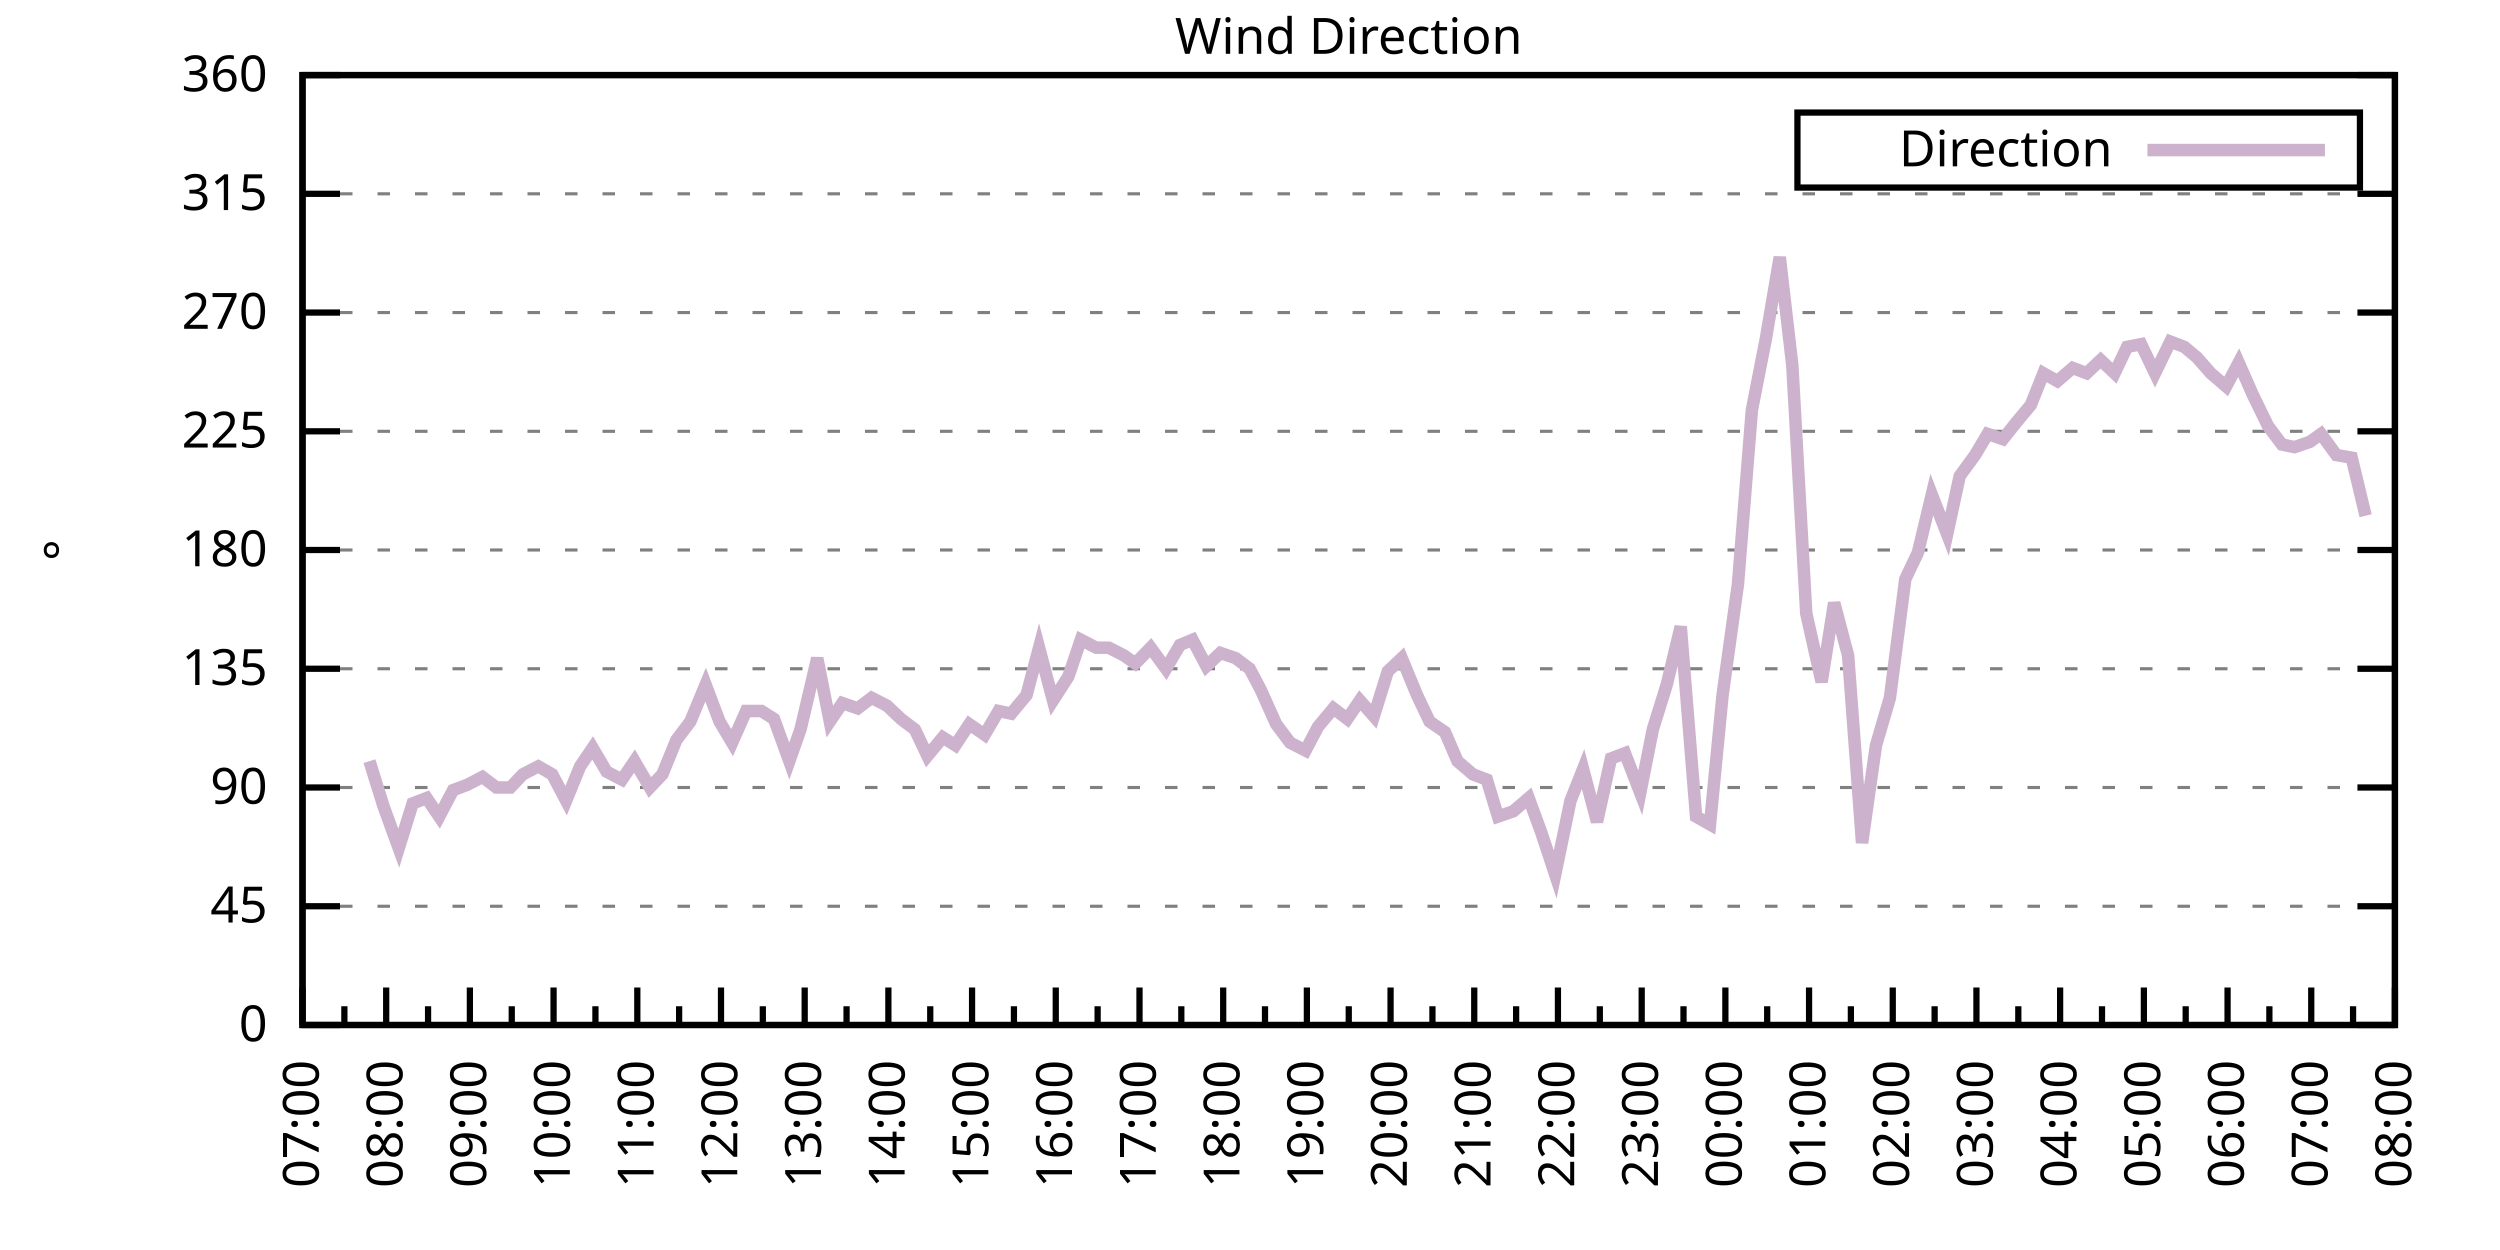
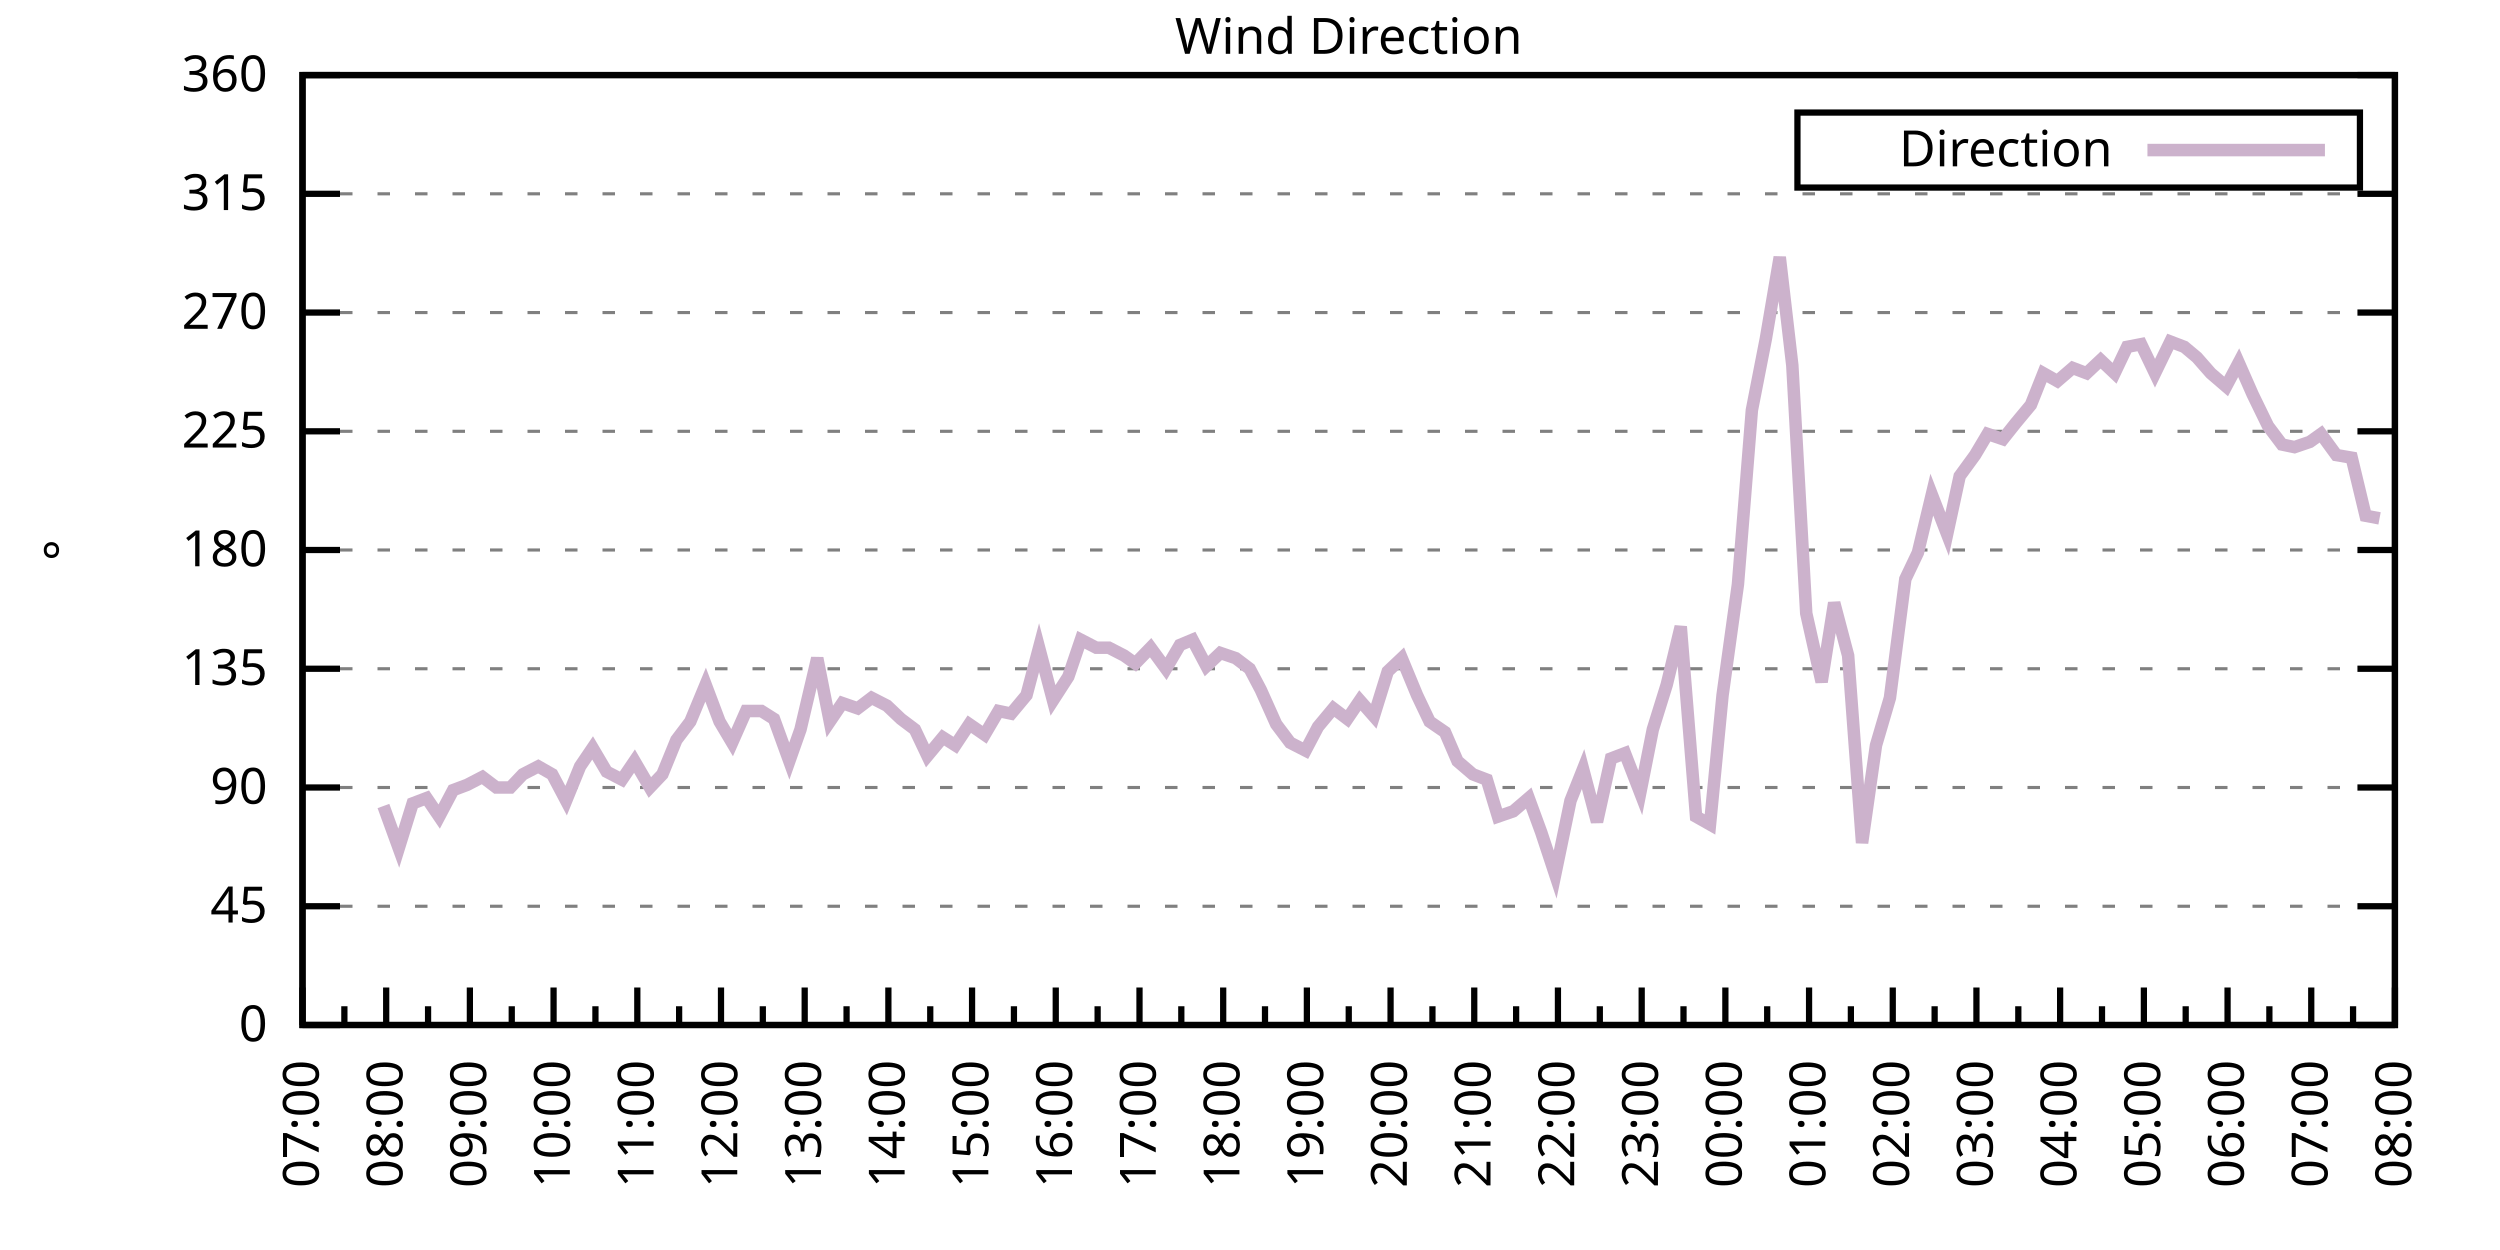
<svg xmlns="http://www.w3.org/2000/svg" xmlns:xlink="http://www.w3.org/1999/xlink" width="400" height="200" viewBox="0 0 400 200">
  <g id="gnuplot_canvas">
    <rect x="0" y="0" width="400" height="200" fill="none" />
    <defs>
      <circle id="gpDot" r="0.5" stroke-width="0.5" stroke="currentColor" />
      <path id="gpPt0" stroke-width="0.333" stroke="currentColor" d="M-1,0 h2 M0,-1 v2" />
      <path id="gpPt1" stroke-width="0.333" stroke="currentColor" d="M-1,-1 L1,1 M1,-1 L-1,1" />
      <path id="gpPt2" stroke-width="0.333" stroke="currentColor" d="M-1,0 L1,0 M0,-1 L0,1 M-1,-1 L1,1 M-1,1 L1,-1" />
      <rect id="gpPt3" stroke-width="0.333" stroke="currentColor" x="-1" y="-1" width="2" height="2" />
      <rect id="gpPt4" stroke-width="0.333" stroke="currentColor" fill="currentColor" x="-1" y="-1" width="2" height="2" />
      <circle id="gpPt5" stroke-width="0.333" stroke="currentColor" cx="0" cy="0" r="1" />
      <use xlink:href="#gpPt5" id="gpPt6" fill="currentColor" stroke="none" />
      <path id="gpPt7" stroke-width="0.333" stroke="currentColor" d="M0,-1.33 L-1.33,0.67 L1.33,0.67 z" />
      <use xlink:href="#gpPt7" id="gpPt8" fill="currentColor" stroke="none" />
      <use xlink:href="#gpPt7" id="gpPt9" stroke="currentColor" transform="rotate(180)" />
      <use xlink:href="#gpPt9" id="gpPt10" fill="currentColor" stroke="none" />
      <use xlink:href="#gpPt3" id="gpPt11" stroke="currentColor" transform="rotate(45)" />
      <use xlink:href="#gpPt11" id="gpPt12" fill="currentColor" stroke="none" />
      <path id="gpPt13" stroke-width="0.333" stroke="currentColor" d="M0,1.330 L1.265,0.411 L0.782,-1.067 L-0.782,-1.076 L-1.265,0.411 z" />
      <use xlink:href="#gpPt13" id="gpPt14" fill="currentColor" stroke="none" />
      <filter id="textbox" filterUnits="objectBoundingBox" x="0" y="0" height="1" width="1">
        <feFlood flood-color="white" flood-opacity="1" result="bgnd" />
        <feComposite in="SourceGraphic" in2="bgnd" operator="atop" />
      </filter>
      <filter id="greybox" filterUnits="objectBoundingBox" x="0" y="0" height="1" width="1">
        <feFlood flood-color="lightgrey" flood-opacity="1" result="grey" />
        <feComposite in="SourceGraphic" in2="grey" operator="atop" />
      </filter>
    </defs>
    <g fill="none" color="white" stroke="currentColor" stroke-width="1.00" stroke-linecap="butt" stroke-linejoin="miter">
</g>
    <g fill="none" color="black" stroke="currentColor" stroke-width="1.00" stroke-linecap="butt" stroke-linejoin="miter">
      <g stroke="none" shape-rendering="crispEdges">
        <polygon fill="rgb(255, 255, 255)" points="48.40,164.00 383.18,164.00 383.18,12.02 48.40,12.02 " />
      </g>
    </g>
    <g fill="none" color="black" stroke="currentColor" stroke-width="1.00" stroke-linecap="butt" stroke-linejoin="miter">
</g>
    <g fill="none" color="black" stroke="black" stroke-width="0.50" stroke-linecap="butt" stroke-linejoin="miter">
</g>
    <g fill="none" color="gray" stroke="currentColor" stroke-width="0.50" stroke-linecap="butt" stroke-linejoin="miter">
      <path stroke="gray" stroke-dasharray="2,4" class="gridline" d="M48.40,164.00 L383.19,164.00  " />
    </g>
    <g fill="none" color="gray" stroke="gray" stroke-width="1.00" stroke-linecap="butt" stroke-linejoin="miter">
</g>
    <g fill="none" color="black" stroke="currentColor" stroke-width="1.00" stroke-linecap="butt" stroke-linejoin="miter">
      <path stroke="black" d="M48.40,164.00 L54.40,164.00 M383.19,164.00 L377.19,164.00  " />
      <g transform="translate(42.80,166.60)" stroke="none" fill="black" font-family="Sans" font-size="8.00" text-anchor="end">
        <text>
          <tspan font-family="Sans"> 0</tspan>
        </text>
      </g>
    </g>
    <g fill="none" color="black" stroke="currentColor" stroke-width="1.00" stroke-linecap="butt" stroke-linejoin="miter">
</g>
    <g fill="none" color="black" stroke="black" stroke-width="0.50" stroke-linecap="butt" stroke-linejoin="miter">
</g>
    <g fill="none" color="gray" stroke="currentColor" stroke-width="0.50" stroke-linecap="butt" stroke-linejoin="miter">
      <path stroke="gray" stroke-dasharray="2,4" class="gridline" d="M48.40,145.00 L383.19,145.00  " />
    </g>
    <g fill="none" color="gray" stroke="gray" stroke-width="1.00" stroke-linecap="butt" stroke-linejoin="miter">
</g>
    <g fill="none" color="black" stroke="currentColor" stroke-width="1.00" stroke-linecap="butt" stroke-linejoin="miter">
      <path stroke="black" d="M48.40,145.00 L54.40,145.00 M383.19,145.00 L377.19,145.00  " />
      <g transform="translate(42.80,147.60)" stroke="none" fill="black" font-family="Sans" font-size="8.00" text-anchor="end">
        <text>
          <tspan font-family="Sans"> 45</tspan>
        </text>
      </g>
    </g>
    <g fill="none" color="black" stroke="currentColor" stroke-width="1.00" stroke-linecap="butt" stroke-linejoin="miter">
</g>
    <g fill="none" color="black" stroke="black" stroke-width="0.50" stroke-linecap="butt" stroke-linejoin="miter">
</g>
    <g fill="none" color="gray" stroke="currentColor" stroke-width="0.50" stroke-linecap="butt" stroke-linejoin="miter">
      <path stroke="gray" stroke-dasharray="2,4" class="gridline" d="M48.40,126.00 L383.19,126.00  " />
    </g>
    <g fill="none" color="gray" stroke="gray" stroke-width="1.00" stroke-linecap="butt" stroke-linejoin="miter">
</g>
    <g fill="none" color="black" stroke="currentColor" stroke-width="1.00" stroke-linecap="butt" stroke-linejoin="miter">
      <path stroke="black" d="M48.40,126.00 L54.40,126.00 M383.19,126.00 L377.19,126.00  " />
      <g transform="translate(42.80,128.60)" stroke="none" fill="black" font-family="Sans" font-size="8.00" text-anchor="end">
        <text>
          <tspan font-family="Sans"> 90</tspan>
        </text>
      </g>
    </g>
    <g fill="none" color="black" stroke="currentColor" stroke-width="1.00" stroke-linecap="butt" stroke-linejoin="miter">
</g>
    <g fill="none" color="black" stroke="black" stroke-width="0.50" stroke-linecap="butt" stroke-linejoin="miter">
</g>
    <g fill="none" color="gray" stroke="currentColor" stroke-width="0.50" stroke-linecap="butt" stroke-linejoin="miter">
      <path stroke="gray" stroke-dasharray="2,4" class="gridline" d="M48.40,107.00 L383.19,107.00  " />
    </g>
    <g fill="none" color="gray" stroke="gray" stroke-width="1.00" stroke-linecap="butt" stroke-linejoin="miter">
</g>
    <g fill="none" color="black" stroke="currentColor" stroke-width="1.00" stroke-linecap="butt" stroke-linejoin="miter">
      <path stroke="black" d="M48.40,107.00 L54.40,107.00 M383.19,107.00 L377.19,107.00  " />
      <g transform="translate(42.80,109.60)" stroke="none" fill="black" font-family="Sans" font-size="8.00" text-anchor="end">
        <text>
          <tspan font-family="Sans"> 135</tspan>
        </text>
      </g>
    </g>
    <g fill="none" color="black" stroke="currentColor" stroke-width="1.00" stroke-linecap="butt" stroke-linejoin="miter">
</g>
    <g fill="none" color="black" stroke="black" stroke-width="0.50" stroke-linecap="butt" stroke-linejoin="miter">
</g>
    <g fill="none" color="gray" stroke="currentColor" stroke-width="0.50" stroke-linecap="butt" stroke-linejoin="miter">
      <path stroke="gray" stroke-dasharray="2,4" class="gridline" d="M48.40,88.00 L383.19,88.00  " />
    </g>
    <g fill="none" color="gray" stroke="gray" stroke-width="1.00" stroke-linecap="butt" stroke-linejoin="miter">
</g>
    <g fill="none" color="black" stroke="currentColor" stroke-width="1.00" stroke-linecap="butt" stroke-linejoin="miter">
      <path stroke="black" d="M48.40,88.00 L54.40,88.00 M383.19,88.00 L377.19,88.00  " />
      <g transform="translate(42.80,90.60)" stroke="none" fill="black" font-family="Sans" font-size="8.00" text-anchor="end">
        <text>
          <tspan font-family="Sans"> 180</tspan>
        </text>
      </g>
    </g>
    <g fill="none" color="black" stroke="currentColor" stroke-width="1.00" stroke-linecap="butt" stroke-linejoin="miter">
</g>
    <g fill="none" color="black" stroke="black" stroke-width="0.50" stroke-linecap="butt" stroke-linejoin="miter">
</g>
    <g fill="none" color="gray" stroke="currentColor" stroke-width="0.50" stroke-linecap="butt" stroke-linejoin="miter">
      <path stroke="gray" stroke-dasharray="2,4" class="gridline" d="M48.40,69.01 L383.19,69.01  " />
    </g>
    <g fill="none" color="gray" stroke="gray" stroke-width="1.00" stroke-linecap="butt" stroke-linejoin="miter">
</g>
    <g fill="none" color="black" stroke="currentColor" stroke-width="1.00" stroke-linecap="butt" stroke-linejoin="miter">
      <path stroke="black" d="M48.40,69.01 L54.40,69.01 M383.19,69.01 L377.19,69.01  " />
      <g transform="translate(42.80,71.61)" stroke="none" fill="black" font-family="Sans" font-size="8.00" text-anchor="end">
        <text>
          <tspan font-family="Sans"> 225</tspan>
        </text>
      </g>
    </g>
    <g fill="none" color="black" stroke="currentColor" stroke-width="1.00" stroke-linecap="butt" stroke-linejoin="miter">
</g>
    <g fill="none" color="black" stroke="black" stroke-width="0.50" stroke-linecap="butt" stroke-linejoin="miter">
</g>
    <g fill="none" color="gray" stroke="currentColor" stroke-width="0.50" stroke-linecap="butt" stroke-linejoin="miter">
      <path stroke="gray" stroke-dasharray="2,4" class="gridline" d="M48.40,50.01 L383.19,50.01  " />
    </g>
    <g fill="none" color="gray" stroke="gray" stroke-width="1.00" stroke-linecap="butt" stroke-linejoin="miter">
</g>
    <g fill="none" color="black" stroke="currentColor" stroke-width="1.00" stroke-linecap="butt" stroke-linejoin="miter">
      <path stroke="black" d="M48.40,50.01 L54.40,50.01 M383.19,50.01 L377.19,50.01  " />
      <g transform="translate(42.80,52.61)" stroke="none" fill="black" font-family="Sans" font-size="8.00" text-anchor="end">
        <text>
          <tspan font-family="Sans"> 270</tspan>
        </text>
      </g>
    </g>
    <g fill="none" color="black" stroke="currentColor" stroke-width="1.00" stroke-linecap="butt" stroke-linejoin="miter">
</g>
    <g fill="none" color="black" stroke="black" stroke-width="0.50" stroke-linecap="butt" stroke-linejoin="miter">
</g>
    <g fill="none" color="gray" stroke="currentColor" stroke-width="0.50" stroke-linecap="butt" stroke-linejoin="miter">
      <path stroke="gray" stroke-dasharray="2,4" class="gridline" d="M48.40,31.01 L383.19,31.01  " />
    </g>
    <g fill="none" color="gray" stroke="gray" stroke-width="1.00" stroke-linecap="butt" stroke-linejoin="miter">
</g>
    <g fill="none" color="black" stroke="currentColor" stroke-width="1.00" stroke-linecap="butt" stroke-linejoin="miter">
      <path stroke="black" d="M48.40,31.01 L54.40,31.01 M383.19,31.01 L377.19,31.01  " />
      <g transform="translate(42.80,33.61)" stroke="none" fill="black" font-family="Sans" font-size="8.00" text-anchor="end">
        <text>
          <tspan font-family="Sans"> 315</tspan>
        </text>
      </g>
    </g>
    <g fill="none" color="black" stroke="currentColor" stroke-width="1.00" stroke-linecap="butt" stroke-linejoin="miter">
</g>
    <g fill="none" color="black" stroke="black" stroke-width="0.50" stroke-linecap="butt" stroke-linejoin="miter">
</g>
    <g fill="none" color="gray" stroke="currentColor" stroke-width="0.50" stroke-linecap="butt" stroke-linejoin="miter">
      <path stroke="gray" stroke-dasharray="2,4" class="gridline" d="M48.40,12.01 L383.19,12.01  " />
    </g>
    <g fill="none" color="gray" stroke="gray" stroke-width="1.00" stroke-linecap="butt" stroke-linejoin="miter">
</g>
    <g fill="none" color="black" stroke="currentColor" stroke-width="1.00" stroke-linecap="butt" stroke-linejoin="miter">
      <path stroke="black" d="M48.40,12.01 L54.40,12.01 M383.19,12.01 L377.19,12.01  " />
      <g transform="translate(42.80,14.61)" stroke="none" fill="black" font-family="Sans" font-size="8.00" text-anchor="end">
        <text>
          <tspan font-family="Sans"> 360</tspan>
        </text>
      </g>
    </g>
    <g fill="none" color="black" stroke="currentColor" stroke-width="1.00" stroke-linecap="butt" stroke-linejoin="miter">
      <path stroke="black" d="M48.40,164.00 L48.40,158.00  " />
      <g transform="translate(51.00,169.60) rotate(270)" stroke="none" fill="black" font-family="Sans" font-size="8.00" text-anchor="end">
        <text>
          <tspan font-family="Sans">07:00</tspan>
        </text>
      </g>
    </g>
    <g fill="none" color="black" stroke="currentColor" stroke-width="1.00" stroke-linecap="butt" stroke-linejoin="miter">
      <path stroke="black" d="M55.10,164.00 L55.10,161.00 M61.79,164.00 L61.79,158.00  " />
      <g transform="translate(64.39,169.60) rotate(270)" stroke="none" fill="black" font-family="Sans" font-size="8.00" text-anchor="end">
        <text>
          <tspan font-family="Sans">08:00</tspan>
        </text>
      </g>
    </g>
    <g fill="none" color="black" stroke="currentColor" stroke-width="1.00" stroke-linecap="butt" stroke-linejoin="miter">
      <path stroke="black" d="M68.49,164.00 L68.49,161.00 M75.18,164.00 L75.18,158.00  " />
      <g transform="translate(77.78,169.60) rotate(270)" stroke="none" fill="black" font-family="Sans" font-size="8.00" text-anchor="end">
        <text>
          <tspan font-family="Sans">09:00</tspan>
        </text>
      </g>
    </g>
    <g fill="none" color="black" stroke="currentColor" stroke-width="1.00" stroke-linecap="butt" stroke-linejoin="miter">
      <path stroke="black" d="M81.88,164.00 L81.88,161.00 M88.57,164.00 L88.57,158.00  " />
      <g transform="translate(91.17,169.60) rotate(270)" stroke="none" fill="black" font-family="Sans" font-size="8.00" text-anchor="end">
        <text>
          <tspan font-family="Sans">10:00</tspan>
        </text>
      </g>
    </g>
    <g fill="none" color="black" stroke="currentColor" stroke-width="1.00" stroke-linecap="butt" stroke-linejoin="miter">
      <path stroke="black" d="M95.27,164.00 L95.27,161.00 M101.97,164.00 L101.97,158.00  " />
      <g transform="translate(104.57,169.60) rotate(270)" stroke="none" fill="black" font-family="Sans" font-size="8.00" text-anchor="end">
        <text>
          <tspan font-family="Sans">11:00</tspan>
        </text>
      </g>
    </g>
    <g fill="none" color="black" stroke="currentColor" stroke-width="1.00" stroke-linecap="butt" stroke-linejoin="miter">
      <path stroke="black" d="M108.66,164.00 L108.66,161.00 M115.36,164.00 L115.36,158.00  " />
      <g transform="translate(117.96,169.60) rotate(270)" stroke="none" fill="black" font-family="Sans" font-size="8.00" text-anchor="end">
        <text>
          <tspan font-family="Sans">12:00</tspan>
        </text>
      </g>
    </g>
    <g fill="none" color="black" stroke="currentColor" stroke-width="1.00" stroke-linecap="butt" stroke-linejoin="miter">
      <path stroke="black" d="M122.05,164.00 L122.05,161.00 M128.75,164.00 L128.75,158.00  " />
      <g transform="translate(131.35,169.60) rotate(270)" stroke="none" fill="black" font-family="Sans" font-size="8.00" text-anchor="end">
        <text>
          <tspan font-family="Sans">13:00</tspan>
        </text>
      </g>
    </g>
    <g fill="none" color="black" stroke="currentColor" stroke-width="1.00" stroke-linecap="butt" stroke-linejoin="miter">
      <path stroke="black" d="M135.45,164.00 L135.45,161.00 M142.14,164.00 L142.14,158.00  " />
      <g transform="translate(144.74,169.60) rotate(270)" stroke="none" fill="black" font-family="Sans" font-size="8.00" text-anchor="end">
        <text>
          <tspan font-family="Sans">14:00</tspan>
        </text>
      </g>
    </g>
    <g fill="none" color="black" stroke="currentColor" stroke-width="1.00" stroke-linecap="butt" stroke-linejoin="miter">
      <path stroke="black" d="M148.84,164.00 L148.84,161.00 M155.53,164.00 L155.53,158.00  " />
      <g transform="translate(158.13,169.60) rotate(270)" stroke="none" fill="black" font-family="Sans" font-size="8.00" text-anchor="end">
        <text>
          <tspan font-family="Sans">15:00</tspan>
        </text>
      </g>
    </g>
    <g fill="none" color="black" stroke="currentColor" stroke-width="1.00" stroke-linecap="butt" stroke-linejoin="miter">
      <path stroke="black" d="M162.23,164.00 L162.23,161.00 M168.92,164.00 L168.92,158.00  " />
      <g transform="translate(171.52,169.60) rotate(270)" stroke="none" fill="black" font-family="Sans" font-size="8.00" text-anchor="end">
        <text>
          <tspan font-family="Sans">16:00</tspan>
        </text>
      </g>
    </g>
    <g fill="none" color="black" stroke="currentColor" stroke-width="1.00" stroke-linecap="butt" stroke-linejoin="miter">
      <path stroke="black" d="M175.62,164.00 L175.62,161.00 M182.32,164.00 L182.32,158.00  " />
      <g transform="translate(184.92,169.60) rotate(270)" stroke="none" fill="black" font-family="Sans" font-size="8.00" text-anchor="end">
        <text>
          <tspan font-family="Sans">17:00</tspan>
        </text>
      </g>
    </g>
    <g fill="none" color="black" stroke="currentColor" stroke-width="1.00" stroke-linecap="butt" stroke-linejoin="miter">
      <path stroke="black" d="M189.01,164.00 L189.01,161.00 M195.71,164.00 L195.71,158.00  " />
      <g transform="translate(198.31,169.60) rotate(270)" stroke="none" fill="black" font-family="Sans" font-size="8.00" text-anchor="end">
        <text>
          <tspan font-family="Sans">18:00</tspan>
        </text>
      </g>
    </g>
    <g fill="none" color="black" stroke="currentColor" stroke-width="1.00" stroke-linecap="butt" stroke-linejoin="miter">
      <path stroke="black" d="M202.40,164.00 L202.40,161.00 M209.10,164.00 L209.10,158.00  " />
      <g transform="translate(211.70,169.60) rotate(270)" stroke="none" fill="black" font-family="Sans" font-size="8.00" text-anchor="end">
        <text>
          <tspan font-family="Sans">19:00</tspan>
        </text>
      </g>
    </g>
    <g fill="none" color="black" stroke="currentColor" stroke-width="1.00" stroke-linecap="butt" stroke-linejoin="miter">
      <path stroke="black" d="M215.80,164.00 L215.80,161.00 M222.49,164.00 L222.49,158.00  " />
      <g transform="translate(225.09,169.60) rotate(270)" stroke="none" fill="black" font-family="Sans" font-size="8.00" text-anchor="end">
        <text>
          <tspan font-family="Sans">20:00</tspan>
        </text>
      </g>
    </g>
    <g fill="none" color="black" stroke="currentColor" stroke-width="1.00" stroke-linecap="butt" stroke-linejoin="miter">
      <path stroke="black" d="M229.19,164.00 L229.19,161.00 M235.88,164.00 L235.88,158.00  " />
      <g transform="translate(238.48,169.60) rotate(270)" stroke="none" fill="black" font-family="Sans" font-size="8.00" text-anchor="end">
        <text>
          <tspan font-family="Sans">21:00</tspan>
        </text>
      </g>
    </g>
    <g fill="none" color="black" stroke="currentColor" stroke-width="1.00" stroke-linecap="butt" stroke-linejoin="miter">
      <path stroke="black" d="M242.58,164.00 L242.58,161.00 M249.27,164.00 L249.27,158.00  " />
      <g transform="translate(251.87,169.60) rotate(270)" stroke="none" fill="black" font-family="Sans" font-size="8.00" text-anchor="end">
        <text>
          <tspan font-family="Sans">22:00</tspan>
        </text>
      </g>
    </g>
    <g fill="none" color="black" stroke="currentColor" stroke-width="1.00" stroke-linecap="butt" stroke-linejoin="miter">
      <path stroke="black" d="M255.97,164.00 L255.97,161.00 M262.67,164.00 L262.67,158.00  " />
      <g transform="translate(265.27,169.60) rotate(270)" stroke="none" fill="black" font-family="Sans" font-size="8.00" text-anchor="end">
        <text>
          <tspan font-family="Sans">23:00</tspan>
        </text>
      </g>
    </g>
    <g fill="none" color="black" stroke="currentColor" stroke-width="1.00" stroke-linecap="butt" stroke-linejoin="miter">
      <path stroke="black" d="M269.36,164.00 L269.36,161.00 M276.06,164.00 L276.06,158.00  " />
      <g transform="translate(278.66,169.60) rotate(270)" stroke="none" fill="black" font-family="Sans" font-size="8.00" text-anchor="end">
        <text>
          <tspan font-family="Sans">00:00</tspan>
        </text>
      </g>
    </g>
    <g fill="none" color="black" stroke="currentColor" stroke-width="1.00" stroke-linecap="butt" stroke-linejoin="miter">
      <path stroke="black" d="M282.75,164.00 L282.75,161.00 M289.45,164.00 L289.45,158.00  " />
      <g transform="translate(292.05,169.60) rotate(270)" stroke="none" fill="black" font-family="Sans" font-size="8.00" text-anchor="end">
        <text>
          <tspan font-family="Sans">01:00</tspan>
        </text>
      </g>
    </g>
    <g fill="none" color="black" stroke="currentColor" stroke-width="1.00" stroke-linecap="butt" stroke-linejoin="miter">
      <path stroke="black" d="M296.14,164.00 L296.14,161.00 M302.84,164.00 L302.84,158.00  " />
      <g transform="translate(305.44,169.60) rotate(270)" stroke="none" fill="black" font-family="Sans" font-size="8.00" text-anchor="end">
        <text>
          <tspan font-family="Sans">02:00</tspan>
        </text>
      </g>
    </g>
    <g fill="none" color="black" stroke="currentColor" stroke-width="1.00" stroke-linecap="butt" stroke-linejoin="miter">
      <path stroke="black" d="M309.54,164.00 L309.54,161.00 M316.23,164.00 L316.23,158.00  " />
      <g transform="translate(318.83,169.60) rotate(270)" stroke="none" fill="black" font-family="Sans" font-size="8.00" text-anchor="end">
        <text>
          <tspan font-family="Sans">03:00</tspan>
        </text>
      </g>
    </g>
    <g fill="none" color="black" stroke="currentColor" stroke-width="1.00" stroke-linecap="butt" stroke-linejoin="miter">
      <path stroke="black" d="M322.93,164.00 L322.93,161.00 M329.62,164.00 L329.62,158.00  " />
      <g transform="translate(332.22,169.60) rotate(270)" stroke="none" fill="black" font-family="Sans" font-size="8.00" text-anchor="end">
        <text>
          <tspan font-family="Sans">04:00</tspan>
        </text>
      </g>
    </g>
    <g fill="none" color="black" stroke="currentColor" stroke-width="1.00" stroke-linecap="butt" stroke-linejoin="miter">
      <path stroke="black" d="M336.32,164.00 L336.32,161.00 M343.02,164.00 L343.02,158.00  " />
      <g transform="translate(345.62,169.60) rotate(270)" stroke="none" fill="black" font-family="Sans" font-size="8.00" text-anchor="end">
        <text>
          <tspan font-family="Sans">05:00</tspan>
        </text>
      </g>
    </g>
    <g fill="none" color="black" stroke="currentColor" stroke-width="1.00" stroke-linecap="butt" stroke-linejoin="miter">
      <path stroke="black" d="M349.71,164.00 L349.71,161.00 M356.41,164.00 L356.41,158.00  " />
      <g transform="translate(359.01,169.60) rotate(270)" stroke="none" fill="black" font-family="Sans" font-size="8.00" text-anchor="end">
        <text>
          <tspan font-family="Sans">06:00</tspan>
        </text>
      </g>
    </g>
    <g fill="none" color="black" stroke="currentColor" stroke-width="1.00" stroke-linecap="butt" stroke-linejoin="miter">
      <path stroke="black" d="M363.10,164.00 L363.10,161.00 M369.80,164.00 L369.80,158.00  " />
      <g transform="translate(372.40,169.60) rotate(270)" stroke="none" fill="black" font-family="Sans" font-size="8.00" text-anchor="end">
        <text>
          <tspan font-family="Sans">07:00</tspan>
        </text>
      </g>
    </g>
    <g fill="none" color="black" stroke="currentColor" stroke-width="1.00" stroke-linecap="butt" stroke-linejoin="miter">
      <path stroke="black" d="M376.49,164.00 L376.49,161.00 M383.19,164.00 L383.19,158.00  " />
      <g transform="translate(385.79,169.60) rotate(270)" stroke="none" fill="black" font-family="Sans" font-size="8.00" text-anchor="end">
        <text>
          <tspan font-family="Sans">08:00</tspan>
        </text>
      </g>
    </g>
    <g fill="none" color="black" stroke="currentColor" stroke-width="1.00" stroke-linecap="butt" stroke-linejoin="miter">
</g>
    <g fill="none" color="black" stroke="currentColor" stroke-width="1.00" stroke-linecap="butt" stroke-linejoin="miter">
      <path stroke="black" d="M48.40,12.01 L48.40,164.00 L383.19,164.00 L383.19,12.01 L48.40,12.01 Z  " />
    </g>
    <g fill="none" color="black" stroke="currentColor" stroke-width="1.00" stroke-linecap="butt" stroke-linejoin="miter">
      <g transform="translate(12.80,88.01) rotate(270)" stroke="none" fill="black" font-family="Sans" font-size="8.00" text-anchor="middle">
        <text>
          <tspan font-family="Sans">°</tspan>
        </text>
      </g>
    </g>
    <g fill="none" color="black" stroke="currentColor" stroke-width="1.00" stroke-linecap="butt" stroke-linejoin="miter">
</g>
    <g fill="none" color="black" stroke="currentColor" stroke-width="1.00" stroke-linecap="butt" stroke-linejoin="miter">
      <path stroke="black" d="M287.59,30.01 L287.59,18.01 L377.59,18.01 L377.59,30.01 L287.59,30.01 Z  " />
    </g>
    <g id="Wind_direction_plot_1">
      <g fill="none" color="white" stroke="black" stroke-width="2.00" stroke-linecap="butt" stroke-linejoin="miter">
</g>
      <g fill="none" color="black" stroke="currentColor" stroke-width="2.00" stroke-linecap="butt" stroke-linejoin="miter">
        <g transform="translate(337.99,26.61)" stroke="none" fill="black" font-family="Sans" font-size="8.00" text-anchor="end">
          <text>
            <tspan font-family="Sans">Direction</tspan>
          </text>
        </g>
      </g>
      <g fill="none" color="black" stroke="currentColor" stroke-width="2.00" stroke-linecap="butt" stroke-linejoin="miter">
-         <path stroke="rgb(204, 178, 204)" d="M343.59,24.01 L371.99,24.01 M59.11,121.78 L61.35,128.96 L63.80,135.71 L66.03,128.54 L68.26,127.69 L70.27,130.65   L72.50,126.42 L74.74,125.58 L77.19,124.31 L79.42,126.00 L81.66,126.00 L83.66,123.89 L86.12,122.62 L88.35,123.89   L90.58,128.11 L92.82,122.62 L94.82,119.67 L97.06,123.47 L99.51,124.74 L101.52,121.78 L103.98,126.00 L105.98,123.89   L108.22,118.40 L110.45,115.45 L112.90,109.54 L115.13,115.45 L117.14,118.83 L119.38,113.76 L121.83,113.76 L123.84,115.03   L126.29,121.78 L128.08,116.71 L130.76,105.31 L132.77,115.45 L134.78,112.49 L137.23,113.34 L139.46,111.65 L141.92,112.91   L144.15,115.03 L146.38,116.71 L148.39,120.94 L150.85,117.98 L152.85,119.25 L155.09,115.87 L157.54,117.56 L159.77,113.76   L161.78,114.18 L164.24,111.23 L166.25,103.63 L168.48,112.07 L170.93,108.27 L172.94,102.36 L175.40,103.63 L177.41,103.63   L179.86,104.89 L181.65,106.16 L184.10,103.63 L186.56,107.00 L188.79,103.20 L190.80,102.36 L193.03,106.58 L195.26,104.47   L197.72,105.31 L199.95,107.00 L201.73,110.38 L204.19,115.87 L206.42,118.83 L208.88,120.09 L210.88,116.29 L213.34,113.34   L215.57,115.03 L217.58,112.07 L219.81,114.60 L222.04,107.43 L224.28,105.31 L226.73,111.23 L228.74,115.45 L231.20,117.14   L233.20,121.78 L235.66,123.89 L237.89,124.74 L239.68,130.65 L242.13,129.80 L244.59,127.69 L246.60,133.18 L248.83,139.93   L251.28,128.11 L253.29,123.05 L255.52,131.49 L257.76,121.36 L259.99,120.51 L262.44,126.85 L264.45,116.71 L266.68,109.54   L268.92,100.25 L271.37,130.65 L273.60,131.91 L275.61,111.23 L278.07,93.49 L280.30,65.63 L282.53,54.23 L284.76,41.14   L286.77,58.45 L289.00,98.14 L291.46,109.11 L293.47,96.45 L295.70,104.89 L297.93,134.87 L300.16,119.25 L302.39,111.65   L304.85,92.65 L306.86,88.43 L309.09,79.14 L311.54,85.47 L313.55,76.18 L316.01,72.81 L318.02,69.43 L320.47,70.27   L322.48,67.74 L324.94,64.78 L326.95,59.72 L329.18,60.98 L331.63,58.87 L333.86,59.72 L336.10,57.61 L338.33,59.72   L340.34,55.50 L342.57,55.07 L344.80,59.72 L347.26,54.65 L349.49,55.50 L351.50,57.18 L353.73,59.72 L356.18,61.83   L358.19,58.03 L360.42,63.10 L362.88,68.16 L365.11,71.12 L367.12,71.54 L369.58,70.70 L371.36,69.43 L373.82,72.81   L376.27,73.23 L378.50,82.52  " />
+         <path stroke="rgb(204, 178, 204)" d="M343.59,24.01 L371.99,24.01 M61.35,128.96 L63.80,135.71 L66.03,128.54 L68.26,127.69 L70.27,130.65 L72.50,126.42   L74.74,125.58 L77.19,124.31 L79.42,126.00 L81.66,126.00 L83.66,123.89 L86.12,122.62 L88.35,123.89 L90.58,128.11   L92.82,122.62 L94.82,119.67 L97.06,123.47 L99.51,124.74 L101.52,121.78 L103.98,126.00 L105.98,123.89 L108.22,118.40   L110.45,115.45 L112.90,109.54 L115.13,115.45 L117.14,118.83 L119.38,113.76 L121.83,113.76 L123.84,115.03 L126.29,121.78   L128.08,116.71 L130.76,105.31 L132.77,115.45 L134.78,112.49 L137.23,113.34 L139.46,111.65 L141.92,112.91 L144.15,115.03   L146.38,116.71 L148.39,120.94 L150.85,117.98 L152.85,119.25 L155.09,115.87 L157.54,117.56 L159.77,113.76 L161.78,114.18   L164.24,111.23 L166.25,103.63 L168.48,112.07 L170.93,108.27 L172.94,102.36 L175.40,103.63 L177.41,103.63 L179.86,104.89   L181.65,106.16 L184.10,103.63 L186.56,107.00 L188.79,103.20 L190.80,102.36 L193.03,106.58 L195.26,104.47 L197.72,105.31   L199.95,107.00 L201.73,110.38 L204.19,115.87 L206.42,118.83 L208.88,120.09 L210.88,116.29 L213.34,113.34 L215.57,115.03   L217.58,112.07 L219.81,114.60 L222.04,107.43 L224.28,105.31 L226.73,111.23 L228.74,115.45 L231.20,117.14 L233.20,121.78   L235.66,123.89 L237.89,124.74 L239.68,130.65 L242.13,129.80 L244.59,127.69 L246.60,133.18 L248.83,139.93 L251.28,128.11   L253.29,123.05 L255.52,131.49 L257.76,121.36 L259.99,120.51 L262.44,126.85 L264.45,116.71 L266.68,109.54 L268.92,100.25   L271.37,130.65 L273.60,131.91 L275.61,111.23 L278.07,93.49 L280.30,65.63 L282.53,54.23 L284.76,41.14 L286.77,58.45   L289.00,98.14 L291.46,109.11 L293.47,96.45 L295.70,104.89 L297.93,134.87 L300.16,119.25 L302.39,111.65 L304.85,92.65   L306.86,88.43 L309.09,79.14 L311.54,85.47 L313.55,76.18 L316.01,72.81 L318.02,69.43 L320.47,70.27 L322.48,67.74   L324.94,64.78 L326.95,59.72 L329.18,60.98 L331.63,58.87 L333.86,59.72 L336.10,57.61 L338.33,59.72 L340.34,55.50   L342.57,55.07 L344.80,59.72 L347.26,54.65 L349.49,55.50 L351.50,57.18 L353.73,59.72 L356.18,61.83 L358.19,58.03   L360.42,63.10 L362.88,68.16 L365.11,71.12 L367.12,71.54 L369.58,70.70 L371.36,69.43 L373.82,72.81 L376.27,73.23   L378.50,82.52 L380.73,82.94  " />
      </g>
    </g>
    <g fill="none" color="black" stroke="currentColor" stroke-width="2.00" stroke-linecap="butt" stroke-linejoin="miter">
</g>
    <g fill="none" color="black" stroke="black" stroke-width="1.00" stroke-linecap="butt" stroke-linejoin="miter">
</g>
    <g fill="none" color="black" stroke="currentColor" stroke-width="1.00" stroke-linecap="butt" stroke-linejoin="miter">
      <path stroke="black" d="M48.40,12.01 L48.40,164.00 L383.19,164.00 L383.19,12.01 L48.40,12.01 Z  " />
    </g>
    <g fill="none" color="black" stroke="currentColor" stroke-width="1.00" stroke-linecap="butt" stroke-linejoin="miter">
      <g transform="translate(215.79,8.61)" stroke="none" fill="black" font-family="Sans" font-size="8.00" text-anchor="middle">
        <text>
          <tspan font-family="Sans">Wind Direction</tspan>
        </text>
      </g>
    </g>
    <g fill="none" color="black" stroke="currentColor" stroke-width="1.00" stroke-linecap="butt" stroke-linejoin="miter">
</g>
  </g>
</svg>
